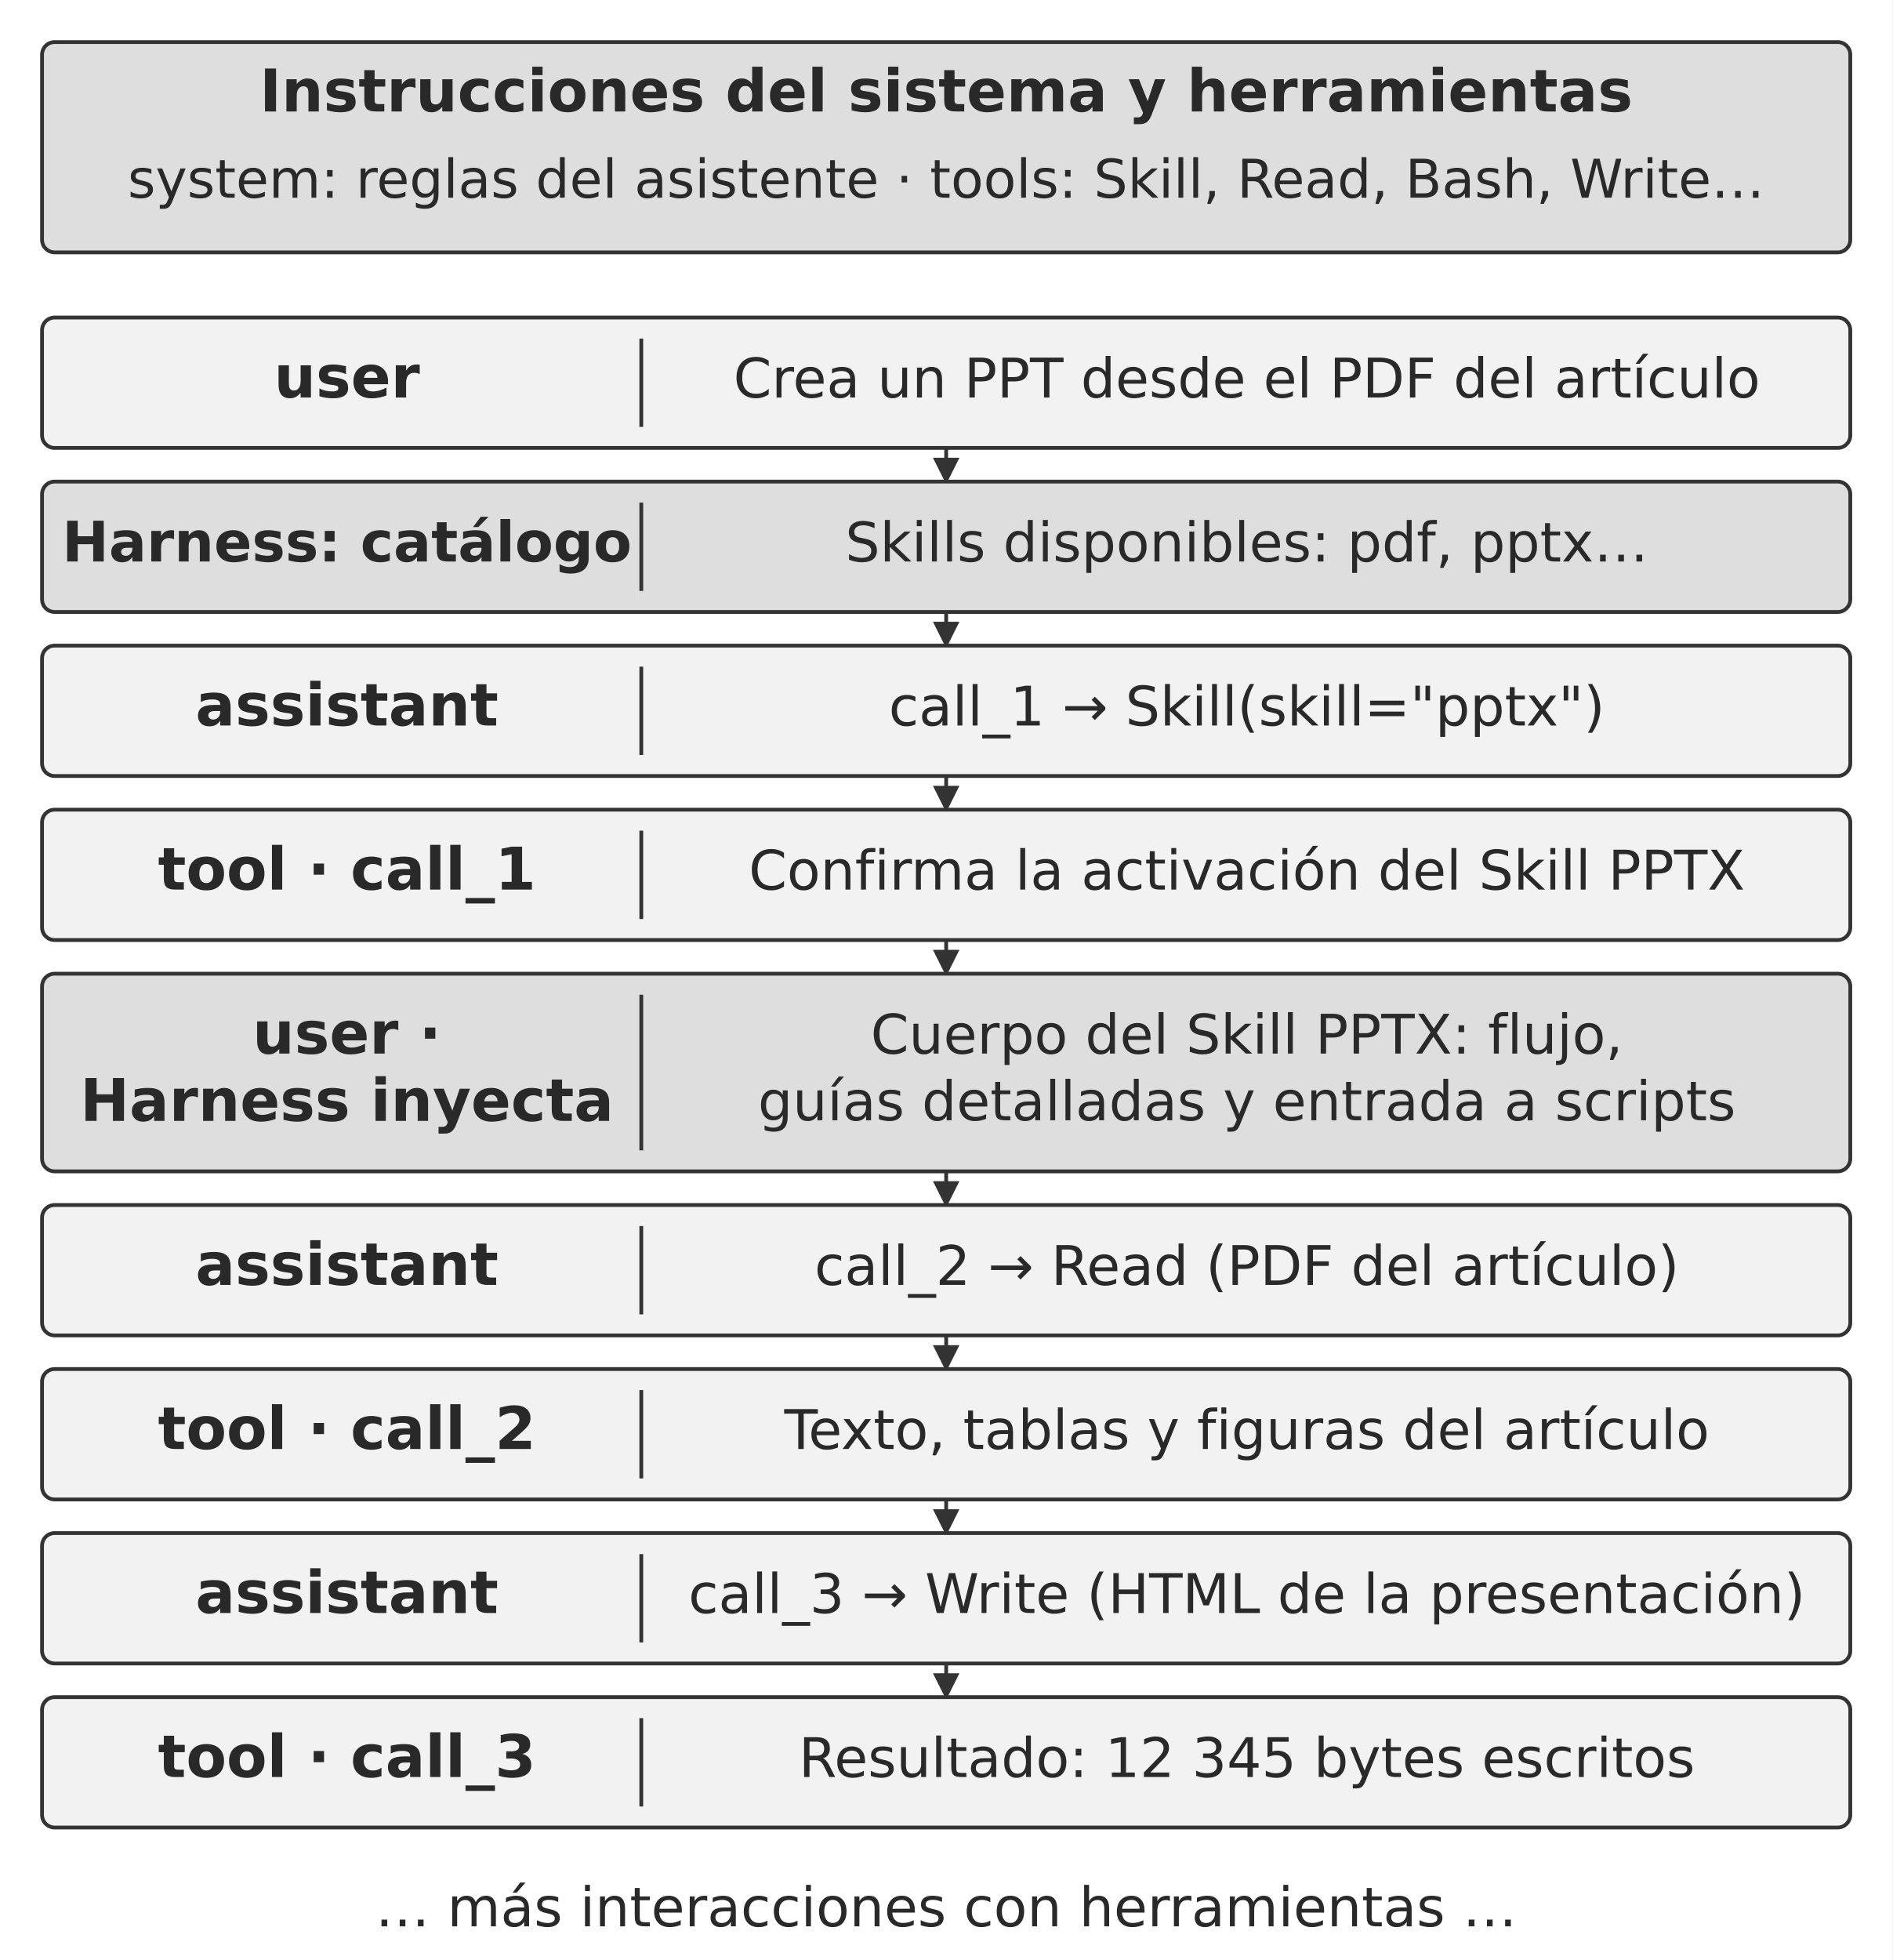
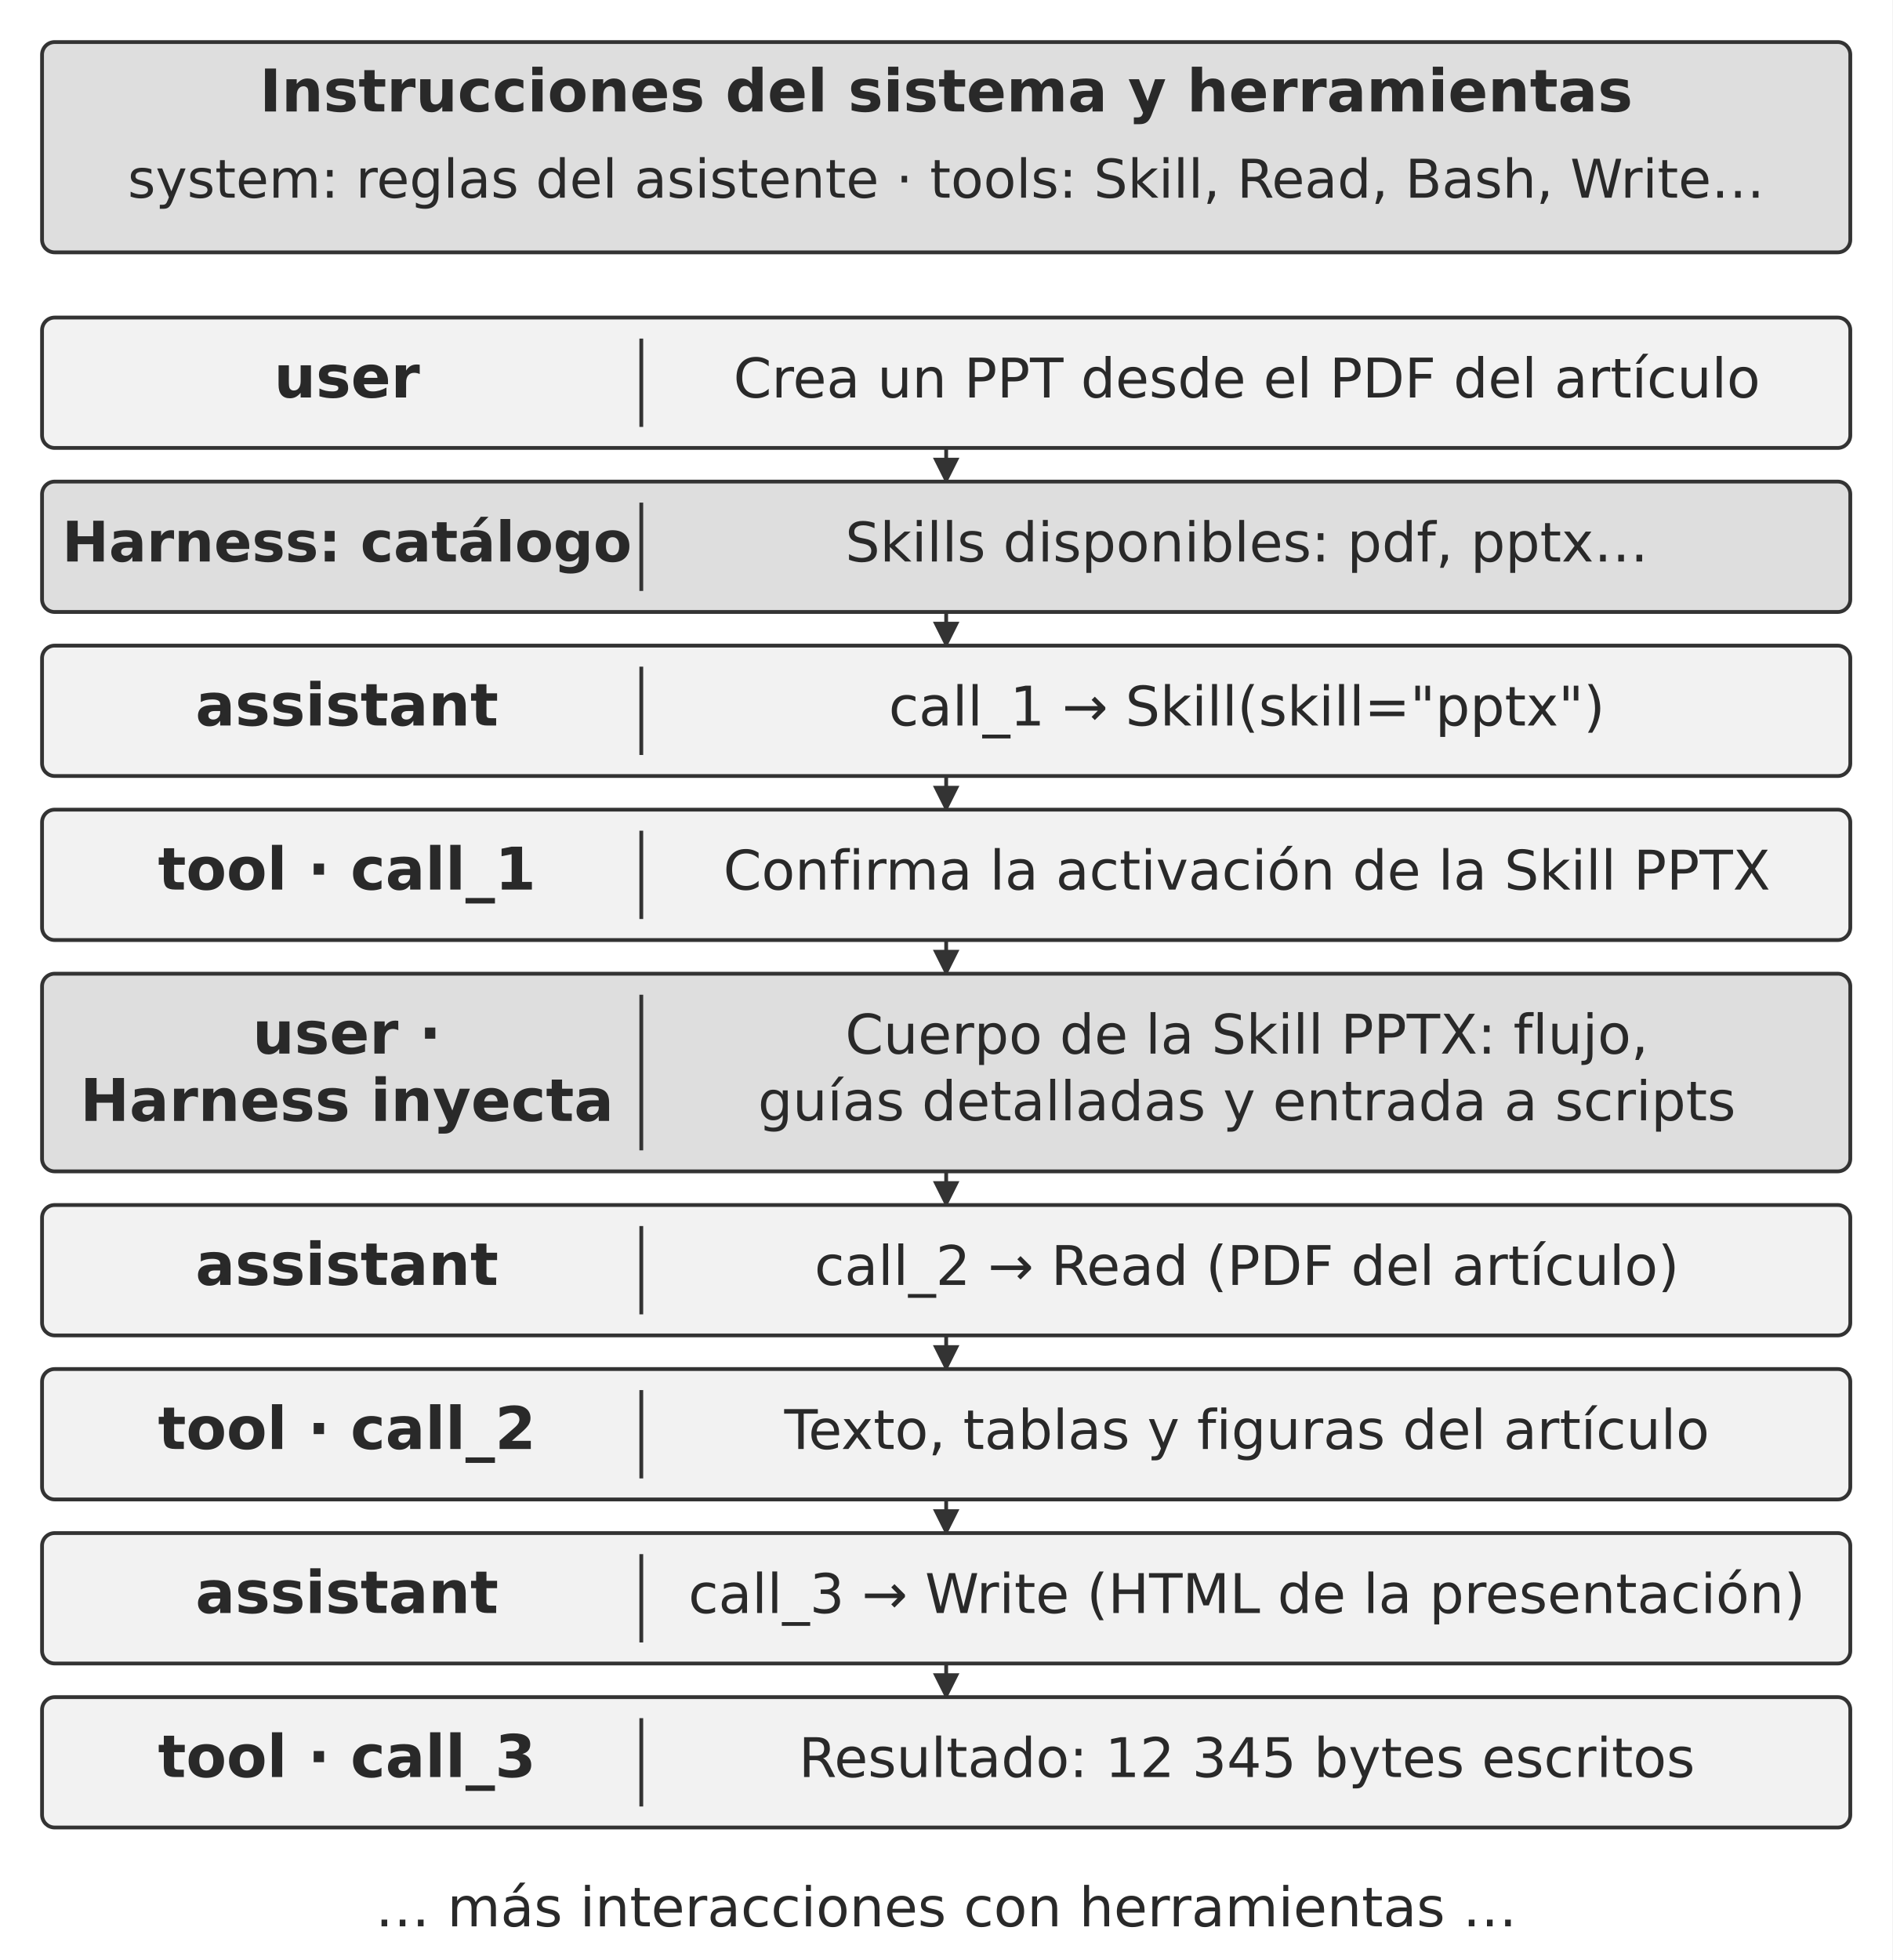
<svg xmlns="http://www.w3.org/2000/svg" width="106.000mm" height="109.769mm" viewBox="0 0 900 932" role="img" aria-labelledby="title desc">
  <defs>
    <marker id="arrow" viewBox="0 0 10 10" refX="9" refY="5" markerWidth="7" markerHeight="7" orient="auto-start-reverse">
      <path d="M0 0 L10 5 L0 10 Z" fill="#333333" />
    </marker>
  </defs>
  <rect width="900" height="932" fill="#ffffff" y="0" />
  <rect x="20" y="20" width="860" height="100" rx="6" fill="#dedede" stroke="#333333" stroke-width="1.8" />
  <text x="450" y="53" text-anchor="middle" font-family="&quot;DejaVu Sans&quot;, Arial, &quot;Helvetica Neue&quot;, sans-serif" font-size="28.0" font-weight="700" fill="#292929">Instrucciones del sistema y herramientas</text>
  <text x="450" y="94" text-anchor="middle" font-family="&quot;DejaVu Sans&quot;, Arial, &quot;Helvetica Neue&quot;, sans-serif" font-size="25.4" font-weight="400" fill="#292929">system: reglas del asistente · tools: Skill, Read, Bash, Write…</text>
  <rect x="20" y="151" width="860" height="62" rx="6" fill="#f2f2f2" stroke="#333333" stroke-width="1.8" />
  <text x="165" y="189" text-anchor="middle" font-family="&quot;DejaVu Sans&quot;, Arial, &quot;Helvetica Neue&quot;, sans-serif" font-size="28.0" font-weight="700" fill="#292929">user</text>
  <path d="M305 161 L305 203" fill="none" stroke="#333333" stroke-width="1.8" />
  <text x="593" y="189" text-anchor="middle" font-family="&quot;DejaVu Sans&quot;, Arial, &quot;Helvetica Neue&quot;, sans-serif" font-size="26.0" font-weight="400" fill="#292929">Crea un PPT desde el PDF del artículo</text>
  <path d="M450 213 L450 229" fill="none" stroke="#333333" stroke-width="1.8" marker-end="url(#arrow)" />
  <rect x="20" y="229" width="860" height="62" rx="6" fill="#dedede" stroke="#333333" stroke-width="1.8" />
  <text x="165" y="267" text-anchor="middle" font-family="&quot;DejaVu Sans&quot;, Arial, &quot;Helvetica Neue&quot;, sans-serif" font-size="26.6" font-weight="700" fill="#292929">Harness: catálogo</text>
  <path d="M305 239 L305 281" fill="none" stroke="#333333" stroke-width="1.8" />
  <text x="593" y="267" text-anchor="middle" font-family="&quot;DejaVu Sans&quot;, Arial, &quot;Helvetica Neue&quot;, sans-serif" font-size="26.0" font-weight="400" fill="#292929">Skills disponibles: pdf, pptx…</text>
  <path d="M450 291 L450 307" fill="none" stroke="#333333" stroke-width="1.8" marker-end="url(#arrow)" />
  <rect x="20" y="307" width="860" height="62" rx="6" fill="#f2f2f2" stroke="#333333" stroke-width="1.8" />
  <text x="165" y="345" text-anchor="middle" font-family="&quot;DejaVu Sans&quot;, Arial, &quot;Helvetica Neue&quot;, sans-serif" font-size="28.0" font-weight="700" fill="#292929">assistant</text>
  <path d="M305 317 L305 359" fill="none" stroke="#333333" stroke-width="1.8" />
  <text x="593" y="345" text-anchor="middle" font-family="&quot;DejaVu Sans&quot;, Arial, &quot;Helvetica Neue&quot;, sans-serif" font-size="26.0" font-weight="400" fill="#292929">call_1 → Skill(skill="pptx")</text>
  <path d="M450 369 L450 385" fill="none" stroke="#333333" stroke-width="1.8" marker-end="url(#arrow)" />
  <rect x="20" y="385" width="860" height="62" rx="6" fill="#f2f2f2" stroke="#333333" stroke-width="1.8" />
  <text x="165" y="423" text-anchor="middle" font-family="&quot;DejaVu Sans&quot;, Arial, &quot;Helvetica Neue&quot;, sans-serif" font-size="28.0" font-weight="700" fill="#292929">tool · call_1</text>
  <path d="M305 395 L305 437" fill="none" stroke="#333333" stroke-width="1.8" />
-   <text x="593" y="423" text-anchor="middle" font-family="&quot;DejaVu Sans&quot;, Arial, &quot;Helvetica Neue&quot;, sans-serif" font-size="26.0" font-weight="400" fill="#292929">Confirma la activación del Skill PPTX</text>
+   <text x="593" y="423" text-anchor="middle" font-family="&quot;DejaVu Sans&quot;, Arial, &quot;Helvetica Neue&quot;, sans-serif" font-size="26.0" font-weight="400" fill="#292929">Confirma la activación de la Skill PPTX</text>
  <path d="M450 447 L450 463" fill="none" stroke="#333333" stroke-width="1.8" marker-end="url(#arrow)" />
  <rect x="20" y="463" width="860" height="94" rx="6" fill="#dedede" stroke="#333333" stroke-width="1.8" />
  <text x="165" y="501" text-anchor="middle" font-family="&quot;DejaVu Sans&quot;, Arial, &quot;Helvetica Neue&quot;, sans-serif" font-size="28.0" font-weight="700" fill="#292929">user ·</text>
  <text x="165" y="533" text-anchor="middle" font-family="&quot;DejaVu Sans&quot;, Arial, &quot;Helvetica Neue&quot;, sans-serif" font-size="28.0" font-weight="700" fill="#292929">Harness inyecta</text>
  <path d="M305 473 L305 547" fill="none" stroke="#333333" stroke-width="1.8" />
-   <text x="593" y="501" text-anchor="middle" font-family="&quot;DejaVu Sans&quot;, Arial, &quot;Helvetica Neue&quot;, sans-serif" font-size="26.0" font-weight="400" fill="#292929">Cuerpo del Skill PPTX: flujo,</text>
+   <text x="593" y="501" text-anchor="middle" font-family="&quot;DejaVu Sans&quot;, Arial, &quot;Helvetica Neue&quot;, sans-serif" font-size="26.0" font-weight="400" fill="#292929">Cuerpo de la Skill PPTX: flujo,</text>
  <text x="593" y="532.72" text-anchor="middle" font-family="&quot;DejaVu Sans&quot;, Arial, &quot;Helvetica Neue&quot;, sans-serif" font-size="26.0" font-weight="400" fill="#292929">guías detalladas y entrada a scripts</text>
  <path d="M450 557 L450 573" fill="none" stroke="#333333" stroke-width="1.8" marker-end="url(#arrow)" />
  <rect x="20" y="573" width="860" height="62" rx="6" fill="#f2f2f2" stroke="#333333" stroke-width="1.8" />
  <text x="165" y="611" text-anchor="middle" font-family="&quot;DejaVu Sans&quot;, Arial, &quot;Helvetica Neue&quot;, sans-serif" font-size="28.0" font-weight="700" fill="#292929">assistant</text>
  <path d="M305 583 L305 625" fill="none" stroke="#333333" stroke-width="1.8" />
  <text x="593" y="611" text-anchor="middle" font-family="&quot;DejaVu Sans&quot;, Arial, &quot;Helvetica Neue&quot;, sans-serif" font-size="26.0" font-weight="400" fill="#292929">call_2 → Read (PDF del artículo)</text>
  <path d="M450 635 L450 651" fill="none" stroke="#333333" stroke-width="1.8" marker-end="url(#arrow)" />
  <rect x="20" y="651" width="860" height="62" rx="6" fill="#f2f2f2" stroke="#333333" stroke-width="1.8" />
  <text x="165" y="689" text-anchor="middle" font-family="&quot;DejaVu Sans&quot;, Arial, &quot;Helvetica Neue&quot;, sans-serif" font-size="28.0" font-weight="700" fill="#292929">tool · call_2</text>
  <path d="M305 661 L305 703" fill="none" stroke="#333333" stroke-width="1.8" />
  <text x="593" y="689" text-anchor="middle" font-family="&quot;DejaVu Sans&quot;, Arial, &quot;Helvetica Neue&quot;, sans-serif" font-size="26.0" font-weight="400" fill="#292929">Texto, tablas y figuras del artículo</text>
  <path d="M450 713 L450 729" fill="none" stroke="#333333" stroke-width="1.8" marker-end="url(#arrow)" />
  <rect x="20" y="729" width="860" height="62" rx="6" fill="#f2f2f2" stroke="#333333" stroke-width="1.8" />
  <text x="165" y="767" text-anchor="middle" font-family="&quot;DejaVu Sans&quot;, Arial, &quot;Helvetica Neue&quot;, sans-serif" font-size="28.0" font-weight="700" fill="#292929">assistant</text>
  <path d="M305 739 L305 781" fill="none" stroke="#333333" stroke-width="1.8" />
  <text x="593" y="767" text-anchor="middle" font-family="&quot;DejaVu Sans&quot;, Arial, &quot;Helvetica Neue&quot;, sans-serif" font-size="26.0" font-weight="400" fill="#292929">call_3 → Write (HTML de la presentación)</text>
  <path d="M450 791 L450 807" fill="none" stroke="#333333" stroke-width="1.8" marker-end="url(#arrow)" />
  <rect x="20" y="807" width="860" height="62" rx="6" fill="#f2f2f2" stroke="#333333" stroke-width="1.8" />
  <text x="165" y="845" text-anchor="middle" font-family="&quot;DejaVu Sans&quot;, Arial, &quot;Helvetica Neue&quot;, sans-serif" font-size="28.0" font-weight="700" fill="#292929">tool · call_3</text>
  <path d="M305 817 L305 859" fill="none" stroke="#333333" stroke-width="1.8" />
  <text x="593" y="845" text-anchor="middle" font-family="&quot;DejaVu Sans&quot;, Arial, &quot;Helvetica Neue&quot;, sans-serif" font-size="26.0" font-weight="400" fill="#292929">Resultado: 12 345 bytes escritos</text>
  <text x="450" y="916" text-anchor="middle" font-family="&quot;DejaVu Sans&quot;, Arial, &quot;Helvetica Neue&quot;, sans-serif" font-size="26.0" font-weight="400" fill="#292929">… más interacciones con herramientas …</text>
  <defs />
</svg>
